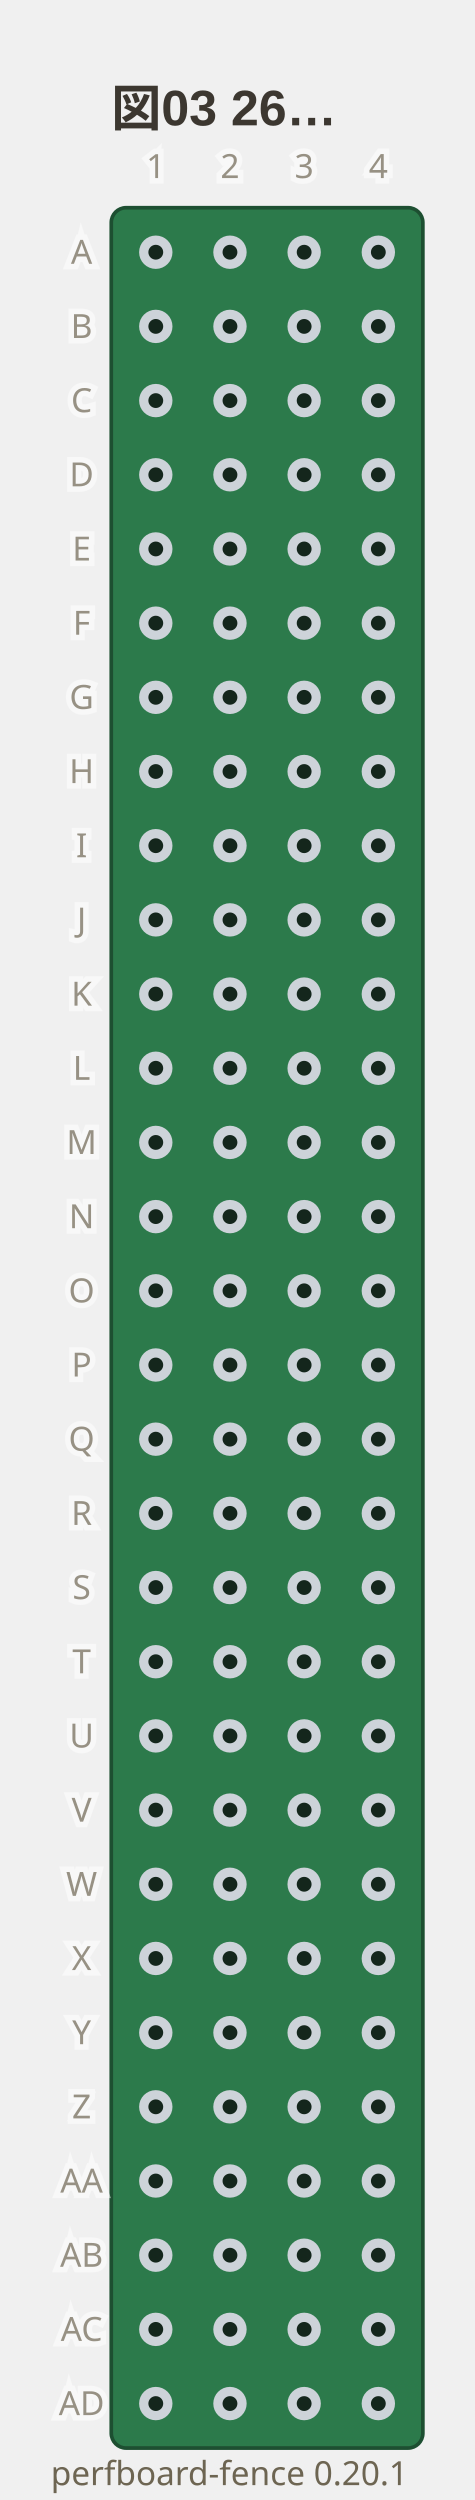
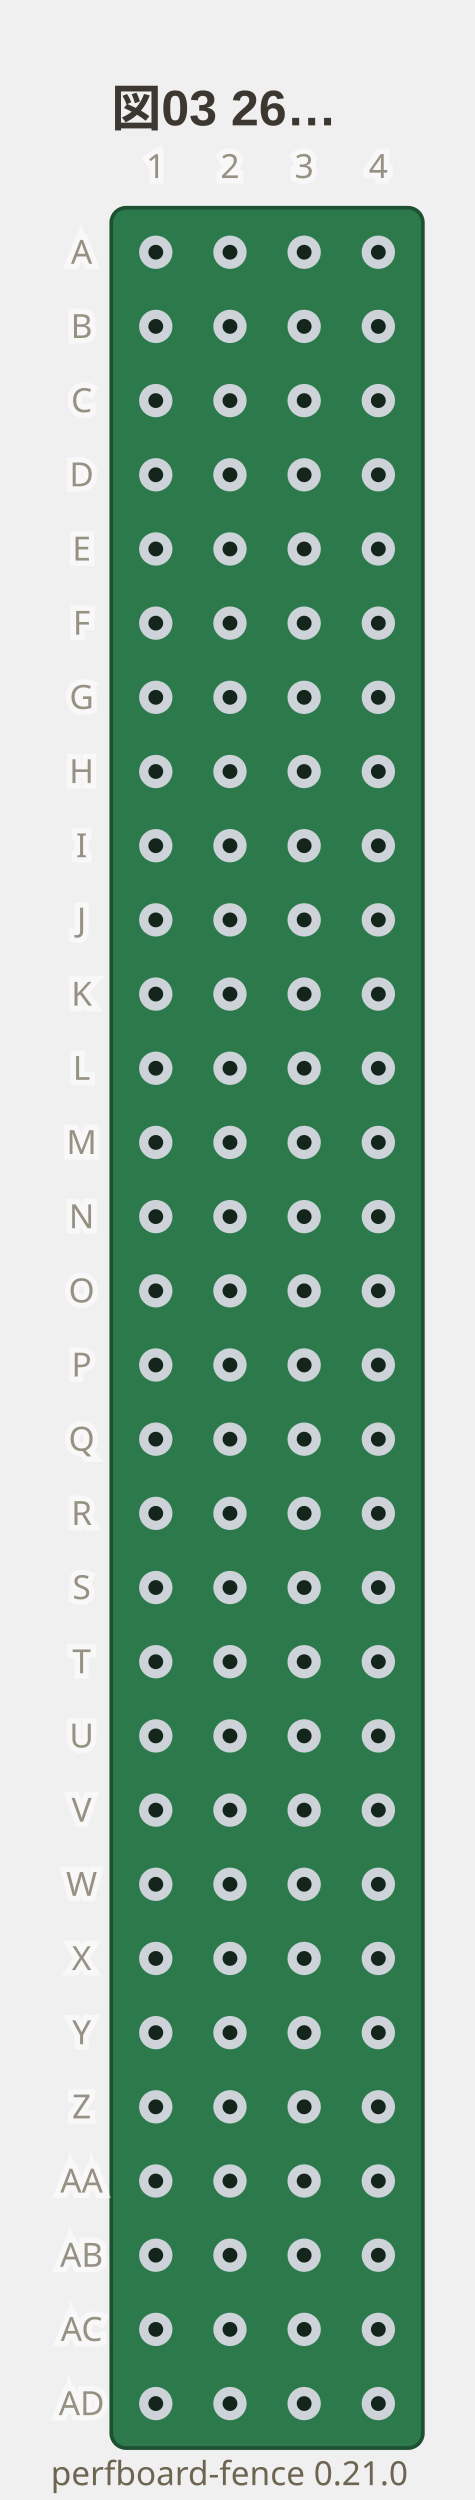
- <svg xmlns="http://www.w3.org/2000/svg" viewBox="0 0 128 674" width="128" height="674" data-perfboard-fence="0.20.1" role="img">
+ <svg xmlns="http://www.w3.org/2000/svg" viewBox="0 0 128 674" width="128" height="674" data-perfboard-fence="0.21.0" role="img">
  <text x="30" y="34" text-anchor="start" font-family="'Segoe UI', 'Helvetica Neue', Arial, 'Noto Sans', 'Hiragino Sans', 'Yu Gothic UI', 'Noto Sans CJK JP', sans-serif" fill="#3c3730" font-size="13.5" font-weight="600">図03 26…</text>
  <rect x="30" y="56" width="84" height="604" rx="4" fill="#2c7a4b" stroke="#1d4f31" stroke-width="1" />
  <circle cx="42" cy="68" r="3.25" fill="#14261c" stroke="#cdd3d9" stroke-width="2.5" />
  <circle cx="62" cy="68" r="3.25" fill="#14261c" stroke="#cdd3d9" stroke-width="2.5" />
  <circle cx="82" cy="68" r="3.25" fill="#14261c" stroke="#cdd3d9" stroke-width="2.5" />
  <circle cx="102" cy="68" r="3.25" fill="#14261c" stroke="#cdd3d9" stroke-width="2.5" />
  <circle cx="42" cy="88" r="3.25" fill="#14261c" stroke="#cdd3d9" stroke-width="2.5" />
  <circle cx="62" cy="88" r="3.25" fill="#14261c" stroke="#cdd3d9" stroke-width="2.5" />
  <circle cx="82" cy="88" r="3.25" fill="#14261c" stroke="#cdd3d9" stroke-width="2.5" />
  <circle cx="102" cy="88" r="3.25" fill="#14261c" stroke="#cdd3d9" stroke-width="2.5" />
  <circle cx="42" cy="108" r="3.25" fill="#14261c" stroke="#cdd3d9" stroke-width="2.5" />
  <circle cx="62" cy="108" r="3.25" fill="#14261c" stroke="#cdd3d9" stroke-width="2.5" />
  <circle cx="82" cy="108" r="3.25" fill="#14261c" stroke="#cdd3d9" stroke-width="2.5" />
  <circle cx="102" cy="108" r="3.25" fill="#14261c" stroke="#cdd3d9" stroke-width="2.5" />
  <circle cx="42" cy="128" r="3.25" fill="#14261c" stroke="#cdd3d9" stroke-width="2.5" />
  <circle cx="62" cy="128" r="3.25" fill="#14261c" stroke="#cdd3d9" stroke-width="2.5" />
  <circle cx="82" cy="128" r="3.25" fill="#14261c" stroke="#cdd3d9" stroke-width="2.5" />
  <circle cx="102" cy="128" r="3.25" fill="#14261c" stroke="#cdd3d9" stroke-width="2.5" />
  <circle cx="42" cy="148" r="3.25" fill="#14261c" stroke="#cdd3d9" stroke-width="2.5" />
  <circle cx="62" cy="148" r="3.25" fill="#14261c" stroke="#cdd3d9" stroke-width="2.5" />
  <circle cx="82" cy="148" r="3.25" fill="#14261c" stroke="#cdd3d9" stroke-width="2.5" />
  <circle cx="102" cy="148" r="3.25" fill="#14261c" stroke="#cdd3d9" stroke-width="2.5" />
  <circle cx="42" cy="168" r="3.25" fill="#14261c" stroke="#cdd3d9" stroke-width="2.5" />
  <circle cx="62" cy="168" r="3.25" fill="#14261c" stroke="#cdd3d9" stroke-width="2.5" />
  <circle cx="82" cy="168" r="3.25" fill="#14261c" stroke="#cdd3d9" stroke-width="2.5" />
  <circle cx="102" cy="168" r="3.25" fill="#14261c" stroke="#cdd3d9" stroke-width="2.5" />
  <circle cx="42" cy="188" r="3.25" fill="#14261c" stroke="#cdd3d9" stroke-width="2.5" />
  <circle cx="62" cy="188" r="3.25" fill="#14261c" stroke="#cdd3d9" stroke-width="2.5" />
  <circle cx="82" cy="188" r="3.25" fill="#14261c" stroke="#cdd3d9" stroke-width="2.5" />
  <circle cx="102" cy="188" r="3.25" fill="#14261c" stroke="#cdd3d9" stroke-width="2.5" />
  <circle cx="42" cy="208" r="3.25" fill="#14261c" stroke="#cdd3d9" stroke-width="2.5" />
  <circle cx="62" cy="208" r="3.25" fill="#14261c" stroke="#cdd3d9" stroke-width="2.5" />
  <circle cx="82" cy="208" r="3.25" fill="#14261c" stroke="#cdd3d9" stroke-width="2.5" />
  <circle cx="102" cy="208" r="3.25" fill="#14261c" stroke="#cdd3d9" stroke-width="2.5" />
  <circle cx="42" cy="228" r="3.25" fill="#14261c" stroke="#cdd3d9" stroke-width="2.5" />
  <circle cx="62" cy="228" r="3.25" fill="#14261c" stroke="#cdd3d9" stroke-width="2.5" />
  <circle cx="82" cy="228" r="3.25" fill="#14261c" stroke="#cdd3d9" stroke-width="2.5" />
  <circle cx="102" cy="228" r="3.25" fill="#14261c" stroke="#cdd3d9" stroke-width="2.5" />
  <circle cx="42" cy="248" r="3.25" fill="#14261c" stroke="#cdd3d9" stroke-width="2.5" />
  <circle cx="62" cy="248" r="3.25" fill="#14261c" stroke="#cdd3d9" stroke-width="2.5" />
  <circle cx="82" cy="248" r="3.25" fill="#14261c" stroke="#cdd3d9" stroke-width="2.5" />
  <circle cx="102" cy="248" r="3.25" fill="#14261c" stroke="#cdd3d9" stroke-width="2.5" />
  <circle cx="42" cy="268" r="3.25" fill="#14261c" stroke="#cdd3d9" stroke-width="2.5" />
  <circle cx="62" cy="268" r="3.25" fill="#14261c" stroke="#cdd3d9" stroke-width="2.5" />
  <circle cx="82" cy="268" r="3.25" fill="#14261c" stroke="#cdd3d9" stroke-width="2.5" />
  <circle cx="102" cy="268" r="3.25" fill="#14261c" stroke="#cdd3d9" stroke-width="2.5" />
  <circle cx="42" cy="288" r="3.25" fill="#14261c" stroke="#cdd3d9" stroke-width="2.5" />
  <circle cx="62" cy="288" r="3.25" fill="#14261c" stroke="#cdd3d9" stroke-width="2.5" />
  <circle cx="82" cy="288" r="3.25" fill="#14261c" stroke="#cdd3d9" stroke-width="2.5" />
  <circle cx="102" cy="288" r="3.25" fill="#14261c" stroke="#cdd3d9" stroke-width="2.5" />
  <circle cx="42" cy="308" r="3.25" fill="#14261c" stroke="#cdd3d9" stroke-width="2.5" />
  <circle cx="62" cy="308" r="3.25" fill="#14261c" stroke="#cdd3d9" stroke-width="2.5" />
  <circle cx="82" cy="308" r="3.25" fill="#14261c" stroke="#cdd3d9" stroke-width="2.5" />
  <circle cx="102" cy="308" r="3.25" fill="#14261c" stroke="#cdd3d9" stroke-width="2.5" />
  <circle cx="42" cy="328" r="3.25" fill="#14261c" stroke="#cdd3d9" stroke-width="2.5" />
  <circle cx="62" cy="328" r="3.25" fill="#14261c" stroke="#cdd3d9" stroke-width="2.5" />
  <circle cx="82" cy="328" r="3.25" fill="#14261c" stroke="#cdd3d9" stroke-width="2.5" />
  <circle cx="102" cy="328" r="3.25" fill="#14261c" stroke="#cdd3d9" stroke-width="2.5" />
  <circle cx="42" cy="348" r="3.25" fill="#14261c" stroke="#cdd3d9" stroke-width="2.5" />
  <circle cx="62" cy="348" r="3.25" fill="#14261c" stroke="#cdd3d9" stroke-width="2.5" />
  <circle cx="82" cy="348" r="3.25" fill="#14261c" stroke="#cdd3d9" stroke-width="2.5" />
  <circle cx="102" cy="348" r="3.25" fill="#14261c" stroke="#cdd3d9" stroke-width="2.5" />
  <circle cx="42" cy="368" r="3.25" fill="#14261c" stroke="#cdd3d9" stroke-width="2.5" />
  <circle cx="62" cy="368" r="3.25" fill="#14261c" stroke="#cdd3d9" stroke-width="2.5" />
  <circle cx="82" cy="368" r="3.25" fill="#14261c" stroke="#cdd3d9" stroke-width="2.5" />
  <circle cx="102" cy="368" r="3.25" fill="#14261c" stroke="#cdd3d9" stroke-width="2.5" />
  <circle cx="42" cy="388" r="3.25" fill="#14261c" stroke="#cdd3d9" stroke-width="2.5" />
  <circle cx="62" cy="388" r="3.25" fill="#14261c" stroke="#cdd3d9" stroke-width="2.5" />
  <circle cx="82" cy="388" r="3.25" fill="#14261c" stroke="#cdd3d9" stroke-width="2.5" />
  <circle cx="102" cy="388" r="3.25" fill="#14261c" stroke="#cdd3d9" stroke-width="2.5" />
  <circle cx="42" cy="408" r="3.25" fill="#14261c" stroke="#cdd3d9" stroke-width="2.5" />
  <circle cx="62" cy="408" r="3.25" fill="#14261c" stroke="#cdd3d9" stroke-width="2.5" />
  <circle cx="82" cy="408" r="3.25" fill="#14261c" stroke="#cdd3d9" stroke-width="2.5" />
  <circle cx="102" cy="408" r="3.25" fill="#14261c" stroke="#cdd3d9" stroke-width="2.5" />
  <circle cx="42" cy="428" r="3.25" fill="#14261c" stroke="#cdd3d9" stroke-width="2.5" />
  <circle cx="62" cy="428" r="3.25" fill="#14261c" stroke="#cdd3d9" stroke-width="2.5" />
  <circle cx="82" cy="428" r="3.25" fill="#14261c" stroke="#cdd3d9" stroke-width="2.5" />
  <circle cx="102" cy="428" r="3.25" fill="#14261c" stroke="#cdd3d9" stroke-width="2.5" />
  <circle cx="42" cy="448" r="3.25" fill="#14261c" stroke="#cdd3d9" stroke-width="2.5" />
  <circle cx="62" cy="448" r="3.25" fill="#14261c" stroke="#cdd3d9" stroke-width="2.5" />
  <circle cx="82" cy="448" r="3.25" fill="#14261c" stroke="#cdd3d9" stroke-width="2.5" />
  <circle cx="102" cy="448" r="3.25" fill="#14261c" stroke="#cdd3d9" stroke-width="2.5" />
  <circle cx="42" cy="468" r="3.25" fill="#14261c" stroke="#cdd3d9" stroke-width="2.5" />
  <circle cx="62" cy="468" r="3.25" fill="#14261c" stroke="#cdd3d9" stroke-width="2.5" />
  <circle cx="82" cy="468" r="3.25" fill="#14261c" stroke="#cdd3d9" stroke-width="2.5" />
  <circle cx="102" cy="468" r="3.25" fill="#14261c" stroke="#cdd3d9" stroke-width="2.5" />
  <circle cx="42" cy="488" r="3.25" fill="#14261c" stroke="#cdd3d9" stroke-width="2.5" />
  <circle cx="62" cy="488" r="3.25" fill="#14261c" stroke="#cdd3d9" stroke-width="2.5" />
  <circle cx="82" cy="488" r="3.25" fill="#14261c" stroke="#cdd3d9" stroke-width="2.5" />
  <circle cx="102" cy="488" r="3.25" fill="#14261c" stroke="#cdd3d9" stroke-width="2.5" />
  <circle cx="42" cy="508" r="3.25" fill="#14261c" stroke="#cdd3d9" stroke-width="2.5" />
  <circle cx="62" cy="508" r="3.25" fill="#14261c" stroke="#cdd3d9" stroke-width="2.5" />
  <circle cx="82" cy="508" r="3.25" fill="#14261c" stroke="#cdd3d9" stroke-width="2.5" />
  <circle cx="102" cy="508" r="3.25" fill="#14261c" stroke="#cdd3d9" stroke-width="2.5" />
  <circle cx="42" cy="528" r="3.25" fill="#14261c" stroke="#cdd3d9" stroke-width="2.5" />
  <circle cx="62" cy="528" r="3.25" fill="#14261c" stroke="#cdd3d9" stroke-width="2.5" />
  <circle cx="82" cy="528" r="3.25" fill="#14261c" stroke="#cdd3d9" stroke-width="2.5" />
  <circle cx="102" cy="528" r="3.25" fill="#14261c" stroke="#cdd3d9" stroke-width="2.5" />
  <circle cx="42" cy="548" r="3.25" fill="#14261c" stroke="#cdd3d9" stroke-width="2.5" />
  <circle cx="62" cy="548" r="3.25" fill="#14261c" stroke="#cdd3d9" stroke-width="2.5" />
  <circle cx="82" cy="548" r="3.25" fill="#14261c" stroke="#cdd3d9" stroke-width="2.5" />
  <circle cx="102" cy="548" r="3.25" fill="#14261c" stroke="#cdd3d9" stroke-width="2.5" />
  <circle cx="42" cy="568" r="3.25" fill="#14261c" stroke="#cdd3d9" stroke-width="2.5" />
  <circle cx="62" cy="568" r="3.25" fill="#14261c" stroke="#cdd3d9" stroke-width="2.5" />
  <circle cx="82" cy="568" r="3.25" fill="#14261c" stroke="#cdd3d9" stroke-width="2.5" />
  <circle cx="102" cy="568" r="3.25" fill="#14261c" stroke="#cdd3d9" stroke-width="2.5" />
  <circle cx="42" cy="588" r="3.25" fill="#14261c" stroke="#cdd3d9" stroke-width="2.5" />
  <circle cx="62" cy="588" r="3.25" fill="#14261c" stroke="#cdd3d9" stroke-width="2.5" />
  <circle cx="82" cy="588" r="3.25" fill="#14261c" stroke="#cdd3d9" stroke-width="2.5" />
  <circle cx="102" cy="588" r="3.25" fill="#14261c" stroke="#cdd3d9" stroke-width="2.5" />
  <circle cx="42" cy="608" r="3.25" fill="#14261c" stroke="#cdd3d9" stroke-width="2.5" />
  <circle cx="62" cy="608" r="3.25" fill="#14261c" stroke="#cdd3d9" stroke-width="2.5" />
  <circle cx="82" cy="608" r="3.25" fill="#14261c" stroke="#cdd3d9" stroke-width="2.5" />
  <circle cx="102" cy="608" r="3.25" fill="#14261c" stroke="#cdd3d9" stroke-width="2.5" />
  <circle cx="42" cy="628" r="3.25" fill="#14261c" stroke="#cdd3d9" stroke-width="2.5" />
  <circle cx="62" cy="628" r="3.25" fill="#14261c" stroke="#cdd3d9" stroke-width="2.5" />
  <circle cx="82" cy="628" r="3.25" fill="#14261c" stroke="#cdd3d9" stroke-width="2.5" />
  <circle cx="102" cy="628" r="3.25" fill="#14261c" stroke="#cdd3d9" stroke-width="2.5" />
  <circle cx="42" cy="648" r="3.25" fill="#14261c" stroke="#cdd3d9" stroke-width="2.5" />
  <circle cx="62" cy="648" r="3.25" fill="#14261c" stroke="#cdd3d9" stroke-width="2.5" />
  <circle cx="82" cy="648" r="3.25" fill="#14261c" stroke="#cdd3d9" stroke-width="2.5" />
  <circle cx="102" cy="648" r="3.25" fill="#14261c" stroke="#cdd3d9" stroke-width="2.5" />
  <text x="22" y="68" text-anchor="middle" font-family="ui-sans-serif, system-ui, sans-serif" stroke="#ffffff" stroke-width="3" fill="#ffffff" font-size="9" dominant-baseline="middle" opacity="0.5" aria-hidden="true">A</text>
  <text x="22" y="68" text-anchor="middle" font-family="ui-sans-serif, system-ui, sans-serif" fill="#6d6552" font-size="9" dominant-baseline="middle" opacity="0.7">A</text>
  <text x="22" y="88" text-anchor="middle" font-family="ui-sans-serif, system-ui, sans-serif" stroke="#ffffff" stroke-width="3" fill="#ffffff" font-size="9" dominant-baseline="middle" opacity="0.5" aria-hidden="true">B</text>
  <text x="22" y="88" text-anchor="middle" font-family="ui-sans-serif, system-ui, sans-serif" fill="#6d6552" font-size="9" dominant-baseline="middle" opacity="0.7">B</text>
  <text x="22" y="108" text-anchor="middle" font-family="ui-sans-serif, system-ui, sans-serif" stroke="#ffffff" stroke-width="3" fill="#ffffff" font-size="9" dominant-baseline="middle" opacity="0.5" aria-hidden="true">C</text>
  <text x="22" y="108" text-anchor="middle" font-family="ui-sans-serif, system-ui, sans-serif" fill="#6d6552" font-size="9" dominant-baseline="middle" opacity="0.7">C</text>
  <text x="22" y="128" text-anchor="middle" font-family="ui-sans-serif, system-ui, sans-serif" stroke="#ffffff" stroke-width="3" fill="#ffffff" font-size="9" dominant-baseline="middle" opacity="0.5" aria-hidden="true">D</text>
  <text x="22" y="128" text-anchor="middle" font-family="ui-sans-serif, system-ui, sans-serif" fill="#6d6552" font-size="9" dominant-baseline="middle" opacity="0.7">D</text>
  <text x="22" y="148" text-anchor="middle" font-family="ui-sans-serif, system-ui, sans-serif" stroke="#ffffff" stroke-width="3" fill="#ffffff" font-size="9" dominant-baseline="middle" opacity="0.5" aria-hidden="true">E</text>
  <text x="22" y="148" text-anchor="middle" font-family="ui-sans-serif, system-ui, sans-serif" fill="#6d6552" font-size="9" dominant-baseline="middle" opacity="0.7">E</text>
  <text x="22" y="168" text-anchor="middle" font-family="ui-sans-serif, system-ui, sans-serif" stroke="#ffffff" stroke-width="3" fill="#ffffff" font-size="9" dominant-baseline="middle" opacity="0.5" aria-hidden="true">F</text>
  <text x="22" y="168" text-anchor="middle" font-family="ui-sans-serif, system-ui, sans-serif" fill="#6d6552" font-size="9" dominant-baseline="middle" opacity="0.7">F</text>
  <text x="22" y="188" text-anchor="middle" font-family="ui-sans-serif, system-ui, sans-serif" stroke="#ffffff" stroke-width="3" fill="#ffffff" font-size="9" dominant-baseline="middle" opacity="0.5" aria-hidden="true">G</text>
  <text x="22" y="188" text-anchor="middle" font-family="ui-sans-serif, system-ui, sans-serif" fill="#6d6552" font-size="9" dominant-baseline="middle" opacity="0.7">G</text>
  <text x="22" y="208" text-anchor="middle" font-family="ui-sans-serif, system-ui, sans-serif" stroke="#ffffff" stroke-width="3" fill="#ffffff" font-size="9" dominant-baseline="middle" opacity="0.5" aria-hidden="true">H</text>
  <text x="22" y="208" text-anchor="middle" font-family="ui-sans-serif, system-ui, sans-serif" fill="#6d6552" font-size="9" dominant-baseline="middle" opacity="0.7">H</text>
  <text x="22" y="228" text-anchor="middle" font-family="ui-sans-serif, system-ui, sans-serif" stroke="#ffffff" stroke-width="3" fill="#ffffff" font-size="9" dominant-baseline="middle" opacity="0.5" aria-hidden="true">I</text>
  <text x="22" y="228" text-anchor="middle" font-family="ui-sans-serif, system-ui, sans-serif" fill="#6d6552" font-size="9" dominant-baseline="middle" opacity="0.7">I</text>
  <text x="22" y="248" text-anchor="middle" font-family="ui-sans-serif, system-ui, sans-serif" stroke="#ffffff" stroke-width="3" fill="#ffffff" font-size="9" dominant-baseline="middle" opacity="0.5" aria-hidden="true">J</text>
  <text x="22" y="248" text-anchor="middle" font-family="ui-sans-serif, system-ui, sans-serif" fill="#6d6552" font-size="9" dominant-baseline="middle" opacity="0.7">J</text>
  <text x="22" y="268" text-anchor="middle" font-family="ui-sans-serif, system-ui, sans-serif" stroke="#ffffff" stroke-width="3" fill="#ffffff" font-size="9" dominant-baseline="middle" opacity="0.5" aria-hidden="true">K</text>
  <text x="22" y="268" text-anchor="middle" font-family="ui-sans-serif, system-ui, sans-serif" fill="#6d6552" font-size="9" dominant-baseline="middle" opacity="0.7">K</text>
  <text x="22" y="288" text-anchor="middle" font-family="ui-sans-serif, system-ui, sans-serif" stroke="#ffffff" stroke-width="3" fill="#ffffff" font-size="9" dominant-baseline="middle" opacity="0.5" aria-hidden="true">L</text>
  <text x="22" y="288" text-anchor="middle" font-family="ui-sans-serif, system-ui, sans-serif" fill="#6d6552" font-size="9" dominant-baseline="middle" opacity="0.7">L</text>
  <text x="22" y="308" text-anchor="middle" font-family="ui-sans-serif, system-ui, sans-serif" stroke="#ffffff" stroke-width="3" fill="#ffffff" font-size="9" dominant-baseline="middle" opacity="0.5" aria-hidden="true">M</text>
  <text x="22" y="308" text-anchor="middle" font-family="ui-sans-serif, system-ui, sans-serif" fill="#6d6552" font-size="9" dominant-baseline="middle" opacity="0.7">M</text>
  <text x="22" y="328" text-anchor="middle" font-family="ui-sans-serif, system-ui, sans-serif" stroke="#ffffff" stroke-width="3" fill="#ffffff" font-size="9" dominant-baseline="middle" opacity="0.5" aria-hidden="true">N</text>
  <text x="22" y="328" text-anchor="middle" font-family="ui-sans-serif, system-ui, sans-serif" fill="#6d6552" font-size="9" dominant-baseline="middle" opacity="0.7">N</text>
  <text x="22" y="348" text-anchor="middle" font-family="ui-sans-serif, system-ui, sans-serif" stroke="#ffffff" stroke-width="3" fill="#ffffff" font-size="9" dominant-baseline="middle" opacity="0.5" aria-hidden="true">O</text>
  <text x="22" y="348" text-anchor="middle" font-family="ui-sans-serif, system-ui, sans-serif" fill="#6d6552" font-size="9" dominant-baseline="middle" opacity="0.7">O</text>
  <text x="22" y="368" text-anchor="middle" font-family="ui-sans-serif, system-ui, sans-serif" stroke="#ffffff" stroke-width="3" fill="#ffffff" font-size="9" dominant-baseline="middle" opacity="0.5" aria-hidden="true">P</text>
  <text x="22" y="368" text-anchor="middle" font-family="ui-sans-serif, system-ui, sans-serif" fill="#6d6552" font-size="9" dominant-baseline="middle" opacity="0.7">P</text>
  <text x="22" y="388" text-anchor="middle" font-family="ui-sans-serif, system-ui, sans-serif" stroke="#ffffff" stroke-width="3" fill="#ffffff" font-size="9" dominant-baseline="middle" opacity="0.5" aria-hidden="true">Q</text>
  <text x="22" y="388" text-anchor="middle" font-family="ui-sans-serif, system-ui, sans-serif" fill="#6d6552" font-size="9" dominant-baseline="middle" opacity="0.7">Q</text>
  <text x="22" y="408" text-anchor="middle" font-family="ui-sans-serif, system-ui, sans-serif" stroke="#ffffff" stroke-width="3" fill="#ffffff" font-size="9" dominant-baseline="middle" opacity="0.5" aria-hidden="true">R</text>
  <text x="22" y="408" text-anchor="middle" font-family="ui-sans-serif, system-ui, sans-serif" fill="#6d6552" font-size="9" dominant-baseline="middle" opacity="0.7">R</text>
  <text x="22" y="428" text-anchor="middle" font-family="ui-sans-serif, system-ui, sans-serif" stroke="#ffffff" stroke-width="3" fill="#ffffff" font-size="9" dominant-baseline="middle" opacity="0.5" aria-hidden="true">S</text>
  <text x="22" y="428" text-anchor="middle" font-family="ui-sans-serif, system-ui, sans-serif" fill="#6d6552" font-size="9" dominant-baseline="middle" opacity="0.7">S</text>
  <text x="22" y="448" text-anchor="middle" font-family="ui-sans-serif, system-ui, sans-serif" stroke="#ffffff" stroke-width="3" fill="#ffffff" font-size="9" dominant-baseline="middle" opacity="0.5" aria-hidden="true">T</text>
  <text x="22" y="448" text-anchor="middle" font-family="ui-sans-serif, system-ui, sans-serif" fill="#6d6552" font-size="9" dominant-baseline="middle" opacity="0.7">T</text>
  <text x="22" y="468" text-anchor="middle" font-family="ui-sans-serif, system-ui, sans-serif" stroke="#ffffff" stroke-width="3" fill="#ffffff" font-size="9" dominant-baseline="middle" opacity="0.5" aria-hidden="true">U</text>
  <text x="22" y="468" text-anchor="middle" font-family="ui-sans-serif, system-ui, sans-serif" fill="#6d6552" font-size="9" dominant-baseline="middle" opacity="0.7">U</text>
  <text x="22" y="488" text-anchor="middle" font-family="ui-sans-serif, system-ui, sans-serif" stroke="#ffffff" stroke-width="3" fill="#ffffff" font-size="9" dominant-baseline="middle" opacity="0.5" aria-hidden="true">V</text>
  <text x="22" y="488" text-anchor="middle" font-family="ui-sans-serif, system-ui, sans-serif" fill="#6d6552" font-size="9" dominant-baseline="middle" opacity="0.7">V</text>
  <text x="22" y="508" text-anchor="middle" font-family="ui-sans-serif, system-ui, sans-serif" stroke="#ffffff" stroke-width="3" fill="#ffffff" font-size="9" dominant-baseline="middle" opacity="0.5" aria-hidden="true">W</text>
  <text x="22" y="508" text-anchor="middle" font-family="ui-sans-serif, system-ui, sans-serif" fill="#6d6552" font-size="9" dominant-baseline="middle" opacity="0.7">W</text>
  <text x="22" y="528" text-anchor="middle" font-family="ui-sans-serif, system-ui, sans-serif" stroke="#ffffff" stroke-width="3" fill="#ffffff" font-size="9" dominant-baseline="middle" opacity="0.5" aria-hidden="true">X</text>
  <text x="22" y="528" text-anchor="middle" font-family="ui-sans-serif, system-ui, sans-serif" fill="#6d6552" font-size="9" dominant-baseline="middle" opacity="0.7">X</text>
  <text x="22" y="548" text-anchor="middle" font-family="ui-sans-serif, system-ui, sans-serif" stroke="#ffffff" stroke-width="3" fill="#ffffff" font-size="9" dominant-baseline="middle" opacity="0.5" aria-hidden="true">Y</text>
  <text x="22" y="548" text-anchor="middle" font-family="ui-sans-serif, system-ui, sans-serif" fill="#6d6552" font-size="9" dominant-baseline="middle" opacity="0.7">Y</text>
  <text x="22" y="568" text-anchor="middle" font-family="ui-sans-serif, system-ui, sans-serif" stroke="#ffffff" stroke-width="3" fill="#ffffff" font-size="9" dominant-baseline="middle" opacity="0.5" aria-hidden="true">Z</text>
  <text x="22" y="568" text-anchor="middle" font-family="ui-sans-serif, system-ui, sans-serif" fill="#6d6552" font-size="9" dominant-baseline="middle" opacity="0.7">Z</text>
  <text x="22" y="588" text-anchor="middle" font-family="ui-sans-serif, system-ui, sans-serif" stroke="#ffffff" stroke-width="3" fill="#ffffff" font-size="9" dominant-baseline="middle" opacity="0.5" aria-hidden="true">AA</text>
  <text x="22" y="588" text-anchor="middle" font-family="ui-sans-serif, system-ui, sans-serif" fill="#6d6552" font-size="9" dominant-baseline="middle" opacity="0.7">AA</text>
  <text x="22" y="608" text-anchor="middle" font-family="ui-sans-serif, system-ui, sans-serif" stroke="#ffffff" stroke-width="3" fill="#ffffff" font-size="9" dominant-baseline="middle" opacity="0.5" aria-hidden="true">AB</text>
  <text x="22" y="608" text-anchor="middle" font-family="ui-sans-serif, system-ui, sans-serif" fill="#6d6552" font-size="9" dominant-baseline="middle" opacity="0.7">AB</text>
  <text x="22" y="628" text-anchor="middle" font-family="ui-sans-serif, system-ui, sans-serif" stroke="#ffffff" stroke-width="3" fill="#ffffff" font-size="9" dominant-baseline="middle" opacity="0.5" aria-hidden="true">AC</text>
  <text x="22" y="628" text-anchor="middle" font-family="ui-sans-serif, system-ui, sans-serif" fill="#6d6552" font-size="9" dominant-baseline="middle" opacity="0.7">AC</text>
  <text x="22" y="648" text-anchor="middle" font-family="ui-sans-serif, system-ui, sans-serif" stroke="#ffffff" stroke-width="3" fill="#ffffff" font-size="9" dominant-baseline="middle" opacity="0.5" aria-hidden="true">AD</text>
  <text x="22" y="648" text-anchor="middle" font-family="ui-sans-serif, system-ui, sans-serif" fill="#6d6552" font-size="9" dominant-baseline="middle" opacity="0.7">AD</text>
  <text x="42" y="48" text-anchor="middle" font-family="ui-sans-serif, system-ui, sans-serif" stroke="#ffffff" stroke-width="3" fill="#ffffff" font-size="9" opacity="0.5" aria-hidden="true">1</text>
  <text x="42" y="48" text-anchor="middle" font-family="ui-sans-serif, system-ui, sans-serif" fill="#6d6552" font-size="9" opacity="0.7">1</text>
  <text x="62" y="48" text-anchor="middle" font-family="ui-sans-serif, system-ui, sans-serif" stroke="#ffffff" stroke-width="3" fill="#ffffff" font-size="9" opacity="0.5" aria-hidden="true">2</text>
  <text x="62" y="48" text-anchor="middle" font-family="ui-sans-serif, system-ui, sans-serif" fill="#6d6552" font-size="9" opacity="0.7">2</text>
  <text x="82" y="48" text-anchor="middle" font-family="ui-sans-serif, system-ui, sans-serif" stroke="#ffffff" stroke-width="3" fill="#ffffff" font-size="9" opacity="0.5" aria-hidden="true">3</text>
  <text x="82" y="48" text-anchor="middle" font-family="ui-sans-serif, system-ui, sans-serif" fill="#6d6552" font-size="9" opacity="0.7">3</text>
  <text x="102" y="48" text-anchor="middle" font-family="ui-sans-serif, system-ui, sans-serif" stroke="#ffffff" stroke-width="3" fill="#ffffff" font-size="9" opacity="0.5" aria-hidden="true">4</text>
  <text x="102" y="48" text-anchor="middle" font-family="ui-sans-serif, system-ui, sans-serif" fill="#6d6552" font-size="9" opacity="0.7">4</text>
-   <text x="110" y="670" text-anchor="end" font-family="ui-sans-serif, system-ui, sans-serif" fill="#6d6552" font-size="9">perfboard-fence 0.20.1</text>
+   <text x="110" y="670" text-anchor="end" font-family="ui-sans-serif, system-ui, sans-serif" fill="#6d6552" font-size="9">perfboard-fence 0.21.0</text>
</svg>
